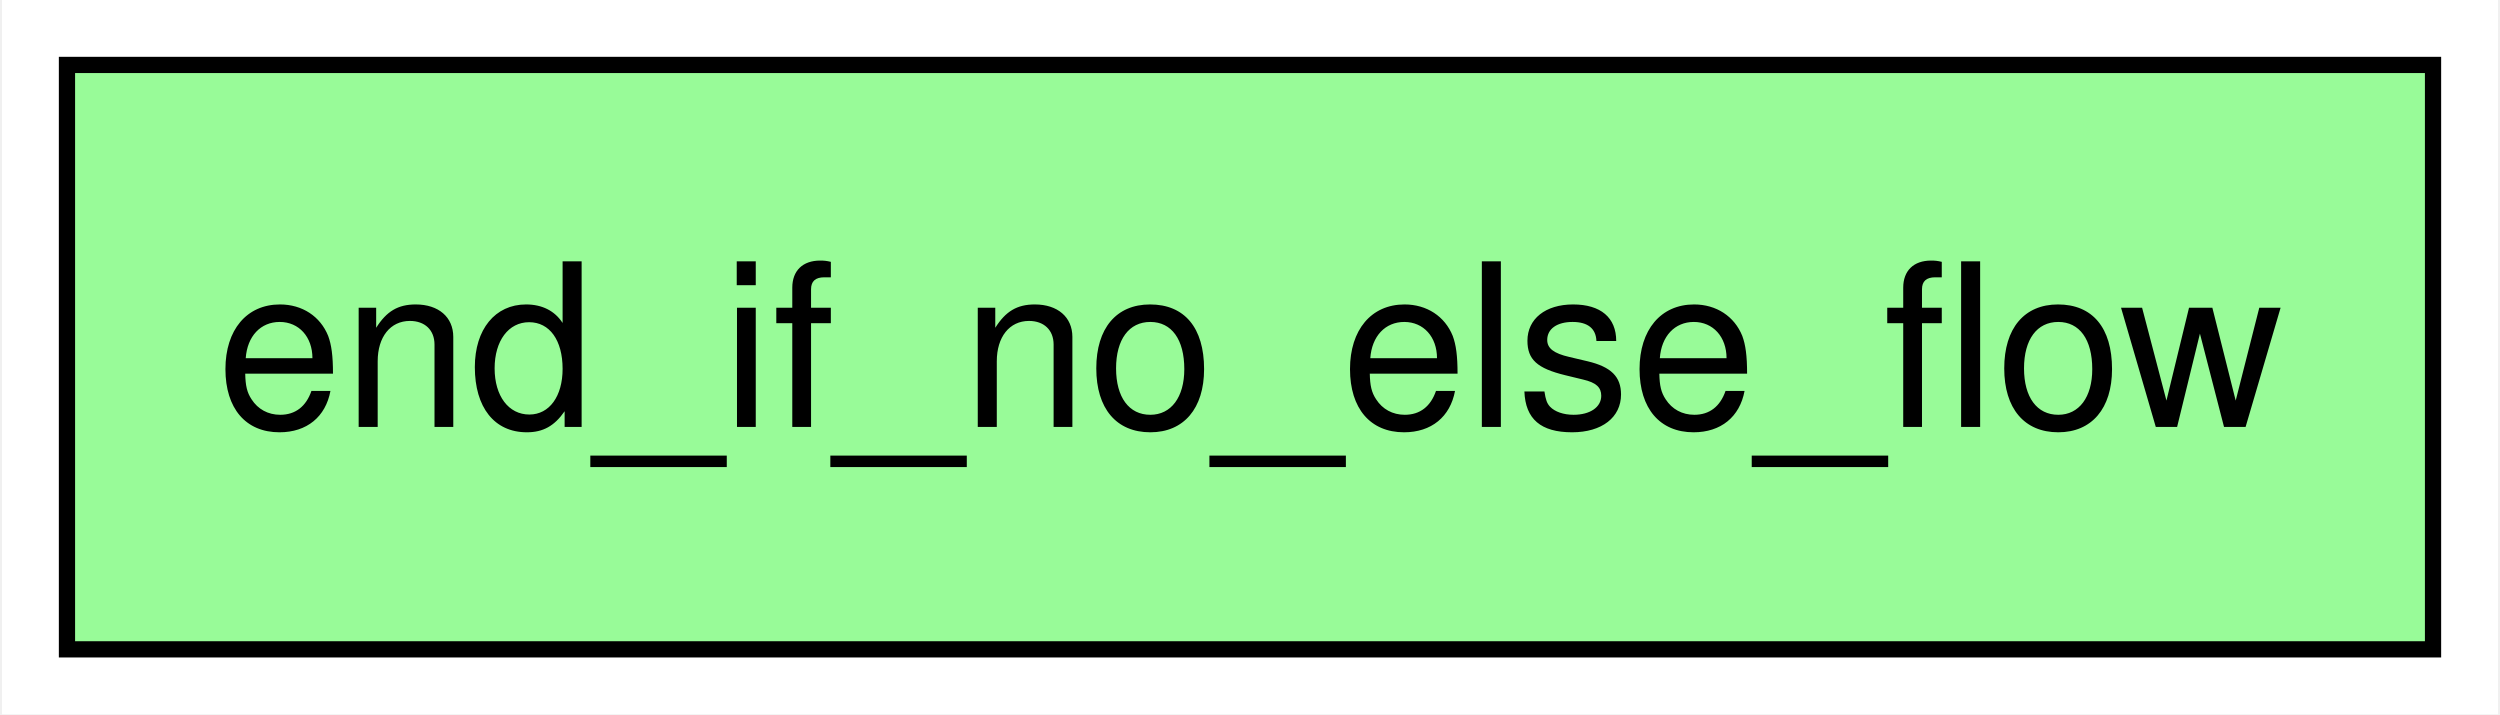
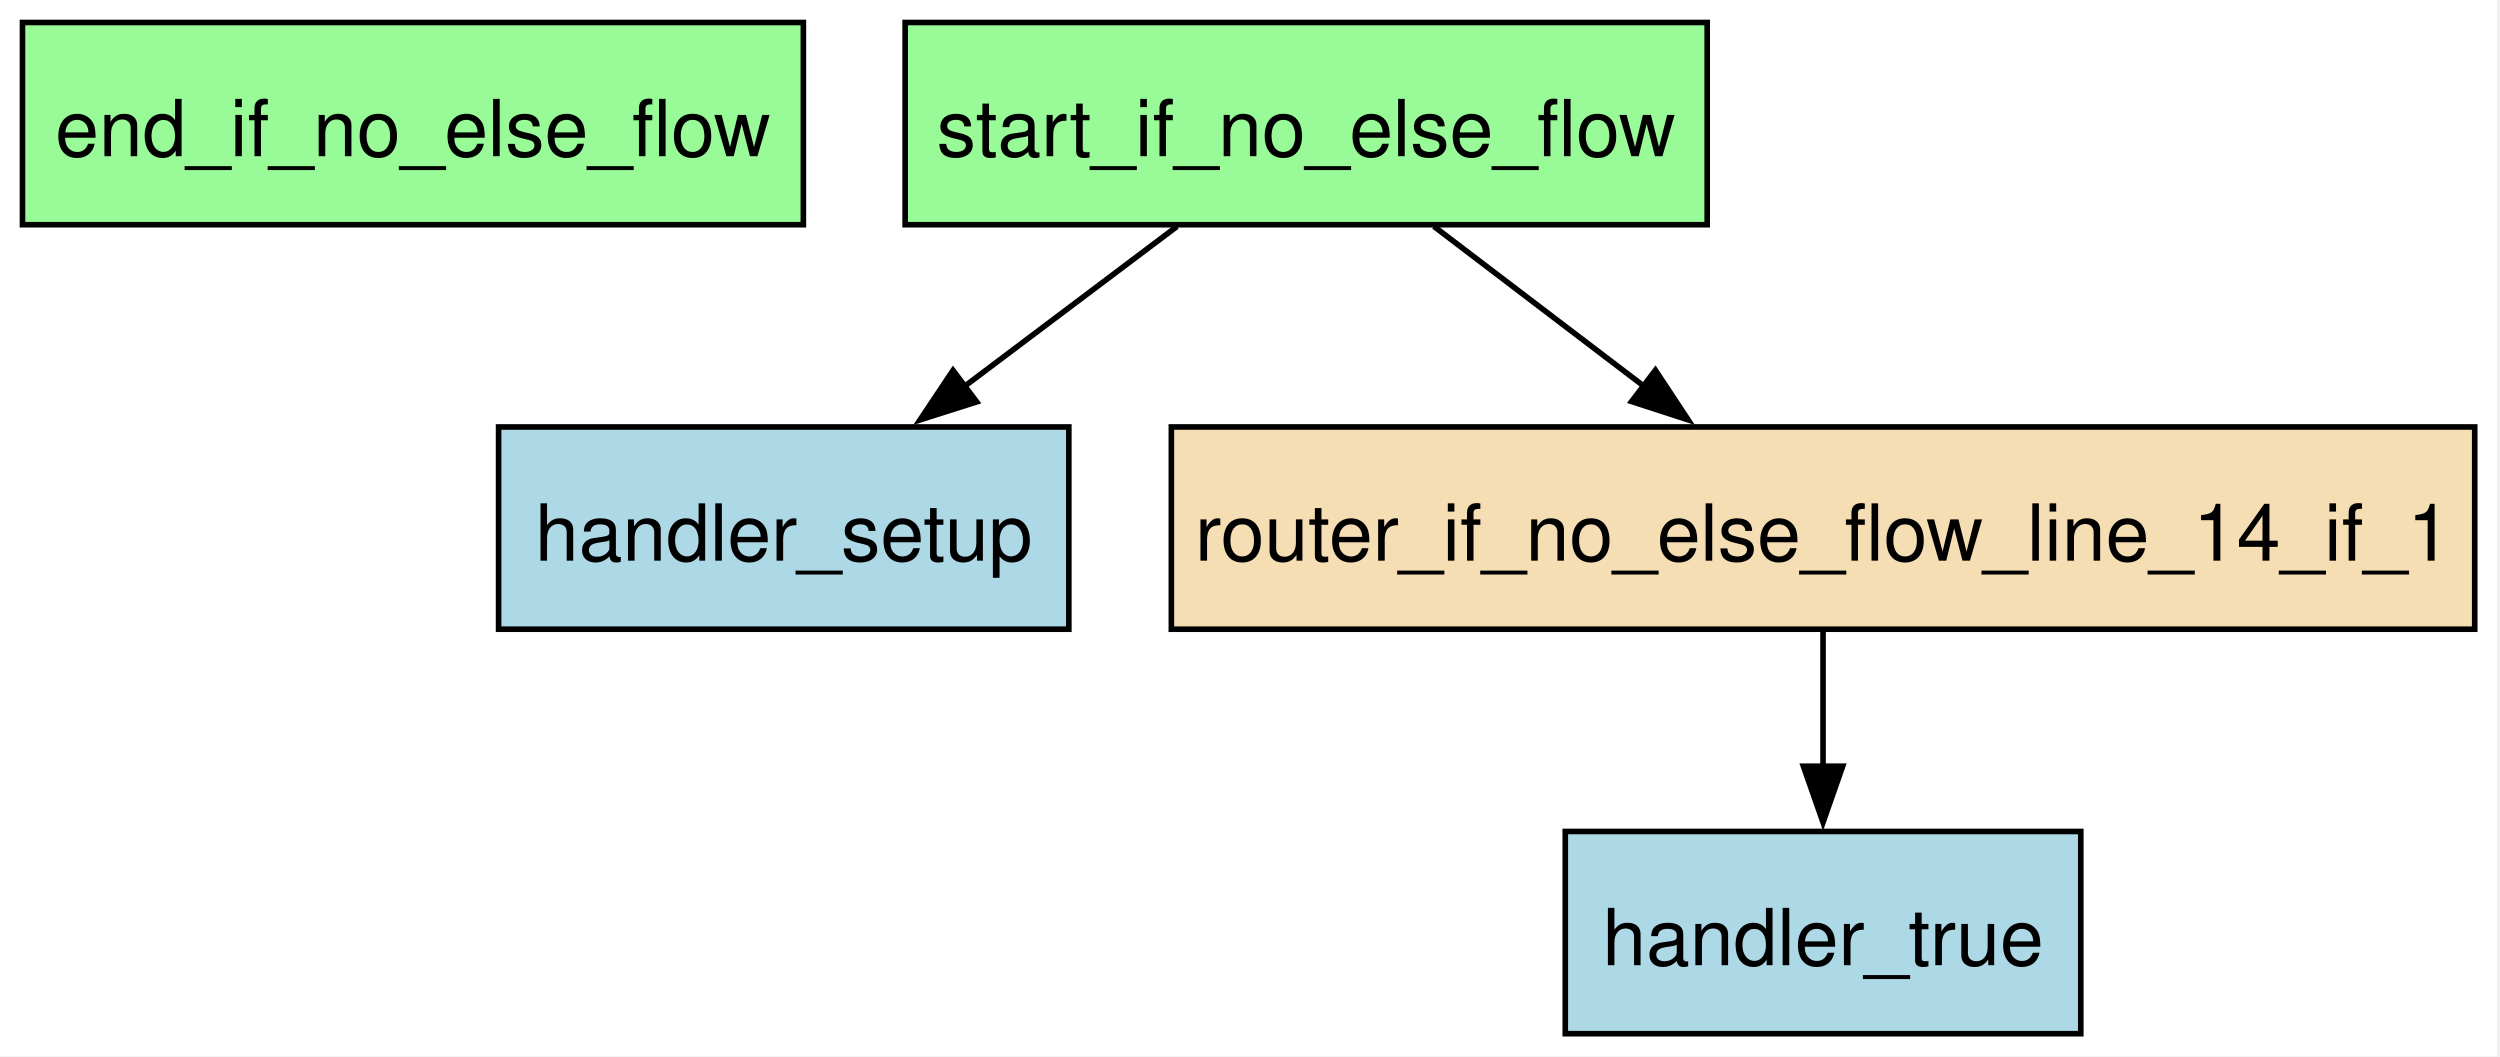
- <svg xmlns="http://www.w3.org/2000/svg" width="154pt" height="44pt" viewBox="0.00 0.00 153.75 44.00">
-   <g id="graph0" class="graph" transform="scale(1 1) rotate(0) translate(4 40)">
-     <polygon fill="white" stroke="none" points="-4,4 -4,-40 149.75,-40 149.75,4 -4,4" />
+ <svg xmlns="http://www.w3.org/2000/svg" width="445pt" height="188pt" viewBox="0.00 0.00 445.00 188.00">
+   <g id="graph0" class="graph" transform="scale(1 1) rotate(0) translate(4 184)">
+     <polygon fill="white" stroke="none" points="-4,4 -4,-184 440.5,-184 440.5,4 -4,4" />
    <g id="node1" class="node">
-       <polygon fill="palegreen" stroke="black" points="145.75,-36 0,-36 0,0 145.75,0 145.75,-36" />
-       <text text-anchor="middle" x="72.88" y="-13.7" font-family="Helvetica,sans-Serif" font-size="14.00">end_if_no_else_flow</text>
+       <polygon fill="palegreen" stroke="black" points="139,-180 0,-180 0,-144 139,-144 139,-180" />
+       <text xml:space="preserve" text-anchor="middle" x="69.5" y="-156.2" font-family="Helvetica,sans-Serif" font-size="14.00">end_if_no_else_flow</text>
+     </g>
+     <g id="node2" class="node">
+       <polygon fill="lightblue" stroke="black" points="186.25,-108 84.75,-108 84.75,-72 186.25,-72 186.25,-108" />
+       <text xml:space="preserve" text-anchor="middle" x="135.5" y="-84.2" font-family="Helvetica,sans-Serif" font-size="14.00">handler_setup</text>
+     </g>
+     <g id="node3" class="node">
+       <polygon fill="lightblue" stroke="black" points="366.38,-36 274.62,-36 274.62,0 366.38,0 366.38,-36" />
+       <text xml:space="preserve" text-anchor="middle" x="320.5" y="-12.2" font-family="Helvetica,sans-Serif" font-size="14.00">handler_true</text>
+     </g>
+     <g id="node4" class="node">
+       <polygon fill="wheat" stroke="black" points="436.5,-108 204.5,-108 204.5,-72 436.5,-72 436.5,-108" />
+       <text xml:space="preserve" text-anchor="middle" x="320.5" y="-84.2" font-family="Helvetica,sans-Serif" font-size="14.00">router_if_no_else_flow_line_14_if_1</text>
+     </g>
+     <g id="edge3" class="edge">
+       <path fill="none" stroke="black" d="M320.5,-71.7C320.5,-64.41 320.5,-55.73 320.5,-47.54" />
+       <polygon fill="black" stroke="black" points="324,-47.62 320.5,-37.62 317,-47.62 324,-47.62" />
+     </g>
+     <g id="node5" class="node">
+       <polygon fill="palegreen" stroke="black" points="299.88,-180 157.12,-180 157.12,-144 299.88,-144 299.88,-180" />
+       <text xml:space="preserve" text-anchor="middle" x="228.5" y="-156.2" font-family="Helvetica,sans-Serif" font-size="14.00">start_if_no_else_flow</text>
+     </g>
+     <g id="edge1" class="edge">
+       <path fill="none" stroke="black" d="M205.51,-143.7C194.11,-135.11 180.15,-124.61 167.7,-115.24" />
+       <polygon fill="black" stroke="black" points="169.85,-112.47 159.76,-109.26 165.64,-118.07 169.85,-112.47" />
+     </g>
+     <g id="edge2" class="edge">
+       <path fill="none" stroke="black" d="M251.24,-143.7C262.52,-135.11 276.33,-124.61 288.64,-115.24" />
+       <polygon fill="black" stroke="black" points="290.66,-118.1 296.5,-109.26 286.42,-112.53 290.66,-118.1" />
    </g>
  </g>
</svg>
